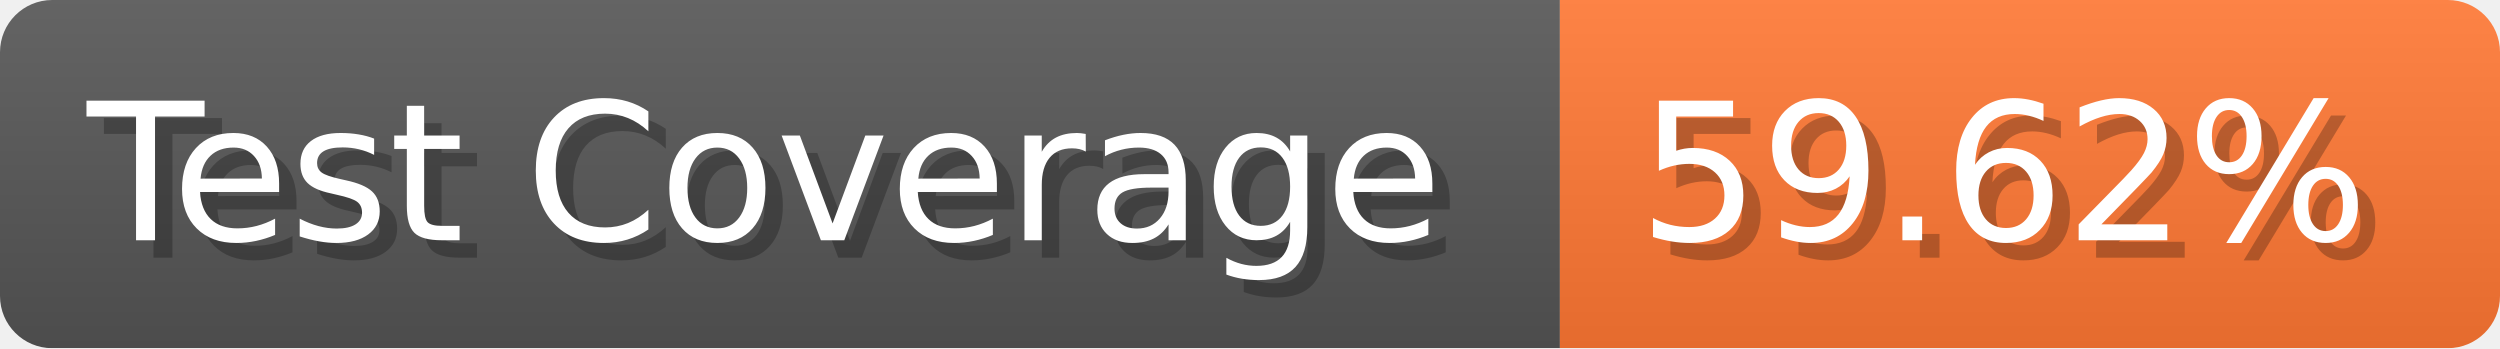
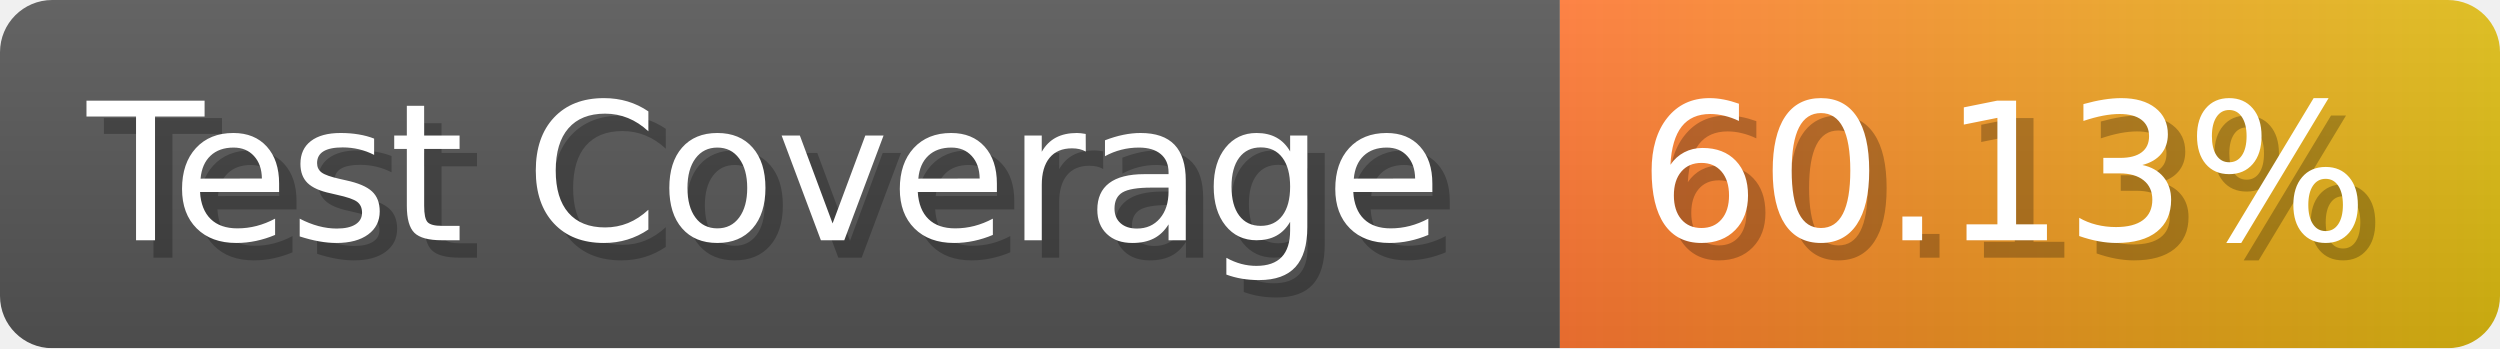
- <svg xmlns="http://www.w3.org/2000/svg" width="143.6" height="20" viewBox="0 0 1436 200" role="img" aria-label="Test Coverage: 59.62%">
+ <svg xmlns="http://www.w3.org/2000/svg" width="143.6" height="20" viewBox="0 0 1436 200" role="img" aria-label="Test Coverage: 60.13%">
  <linearGradient id="a" x2="0" y2="100%">
    <stop offset="0" stop-opacity=".1" stop-color="#EEE" />
    <stop offset="1" stop-opacity=".1" />
  </linearGradient>
  <mask id="m">
    <rect width="1436" height="200" rx="30" fill="#FFF" />
  </mask>
  <g mask="url(#m)">
    <rect width="896" height="200" fill="#555" />
-     <rect width="540" height="200" fill="#F73" x="896" />
+     <rect width="540" height="200" fill="url(#x)" x="896" />
    <rect width="1436" height="200" fill="url(#a)" />
  </g>
  <g aria-hidden="true" fill="#fff" text-anchor="start" font-family="Verdana,DejaVu Sans,sans-serif" font-size="110">
    <text x="60" y="148" textLength="796" fill="#000" opacity="0.25">Test Coverage</text>
    <text x="50" y="138" textLength="796">Test Coverage</text>
-     <text x="951" y="148" textLength="440" fill="#000" opacity="0.25">59.62%</text>
-     <text x="941" y="138" textLength="440">59.62%</text>
+     <text x="951" y="148" textLength="440" fill="#000" opacity="0.25">60.13%</text>
+     <text x="941" y="138" textLength="440">60.13%</text>
  </g>
+   <linearGradient id="x" x1="0%" y1="0%" x2="100%" y2="0%">
+     <stop offset="0%" style="stop-color:#F73" />
+     <stop offset="100%" style="stop-color:#DB1" />
+   </linearGradient>
</svg>
